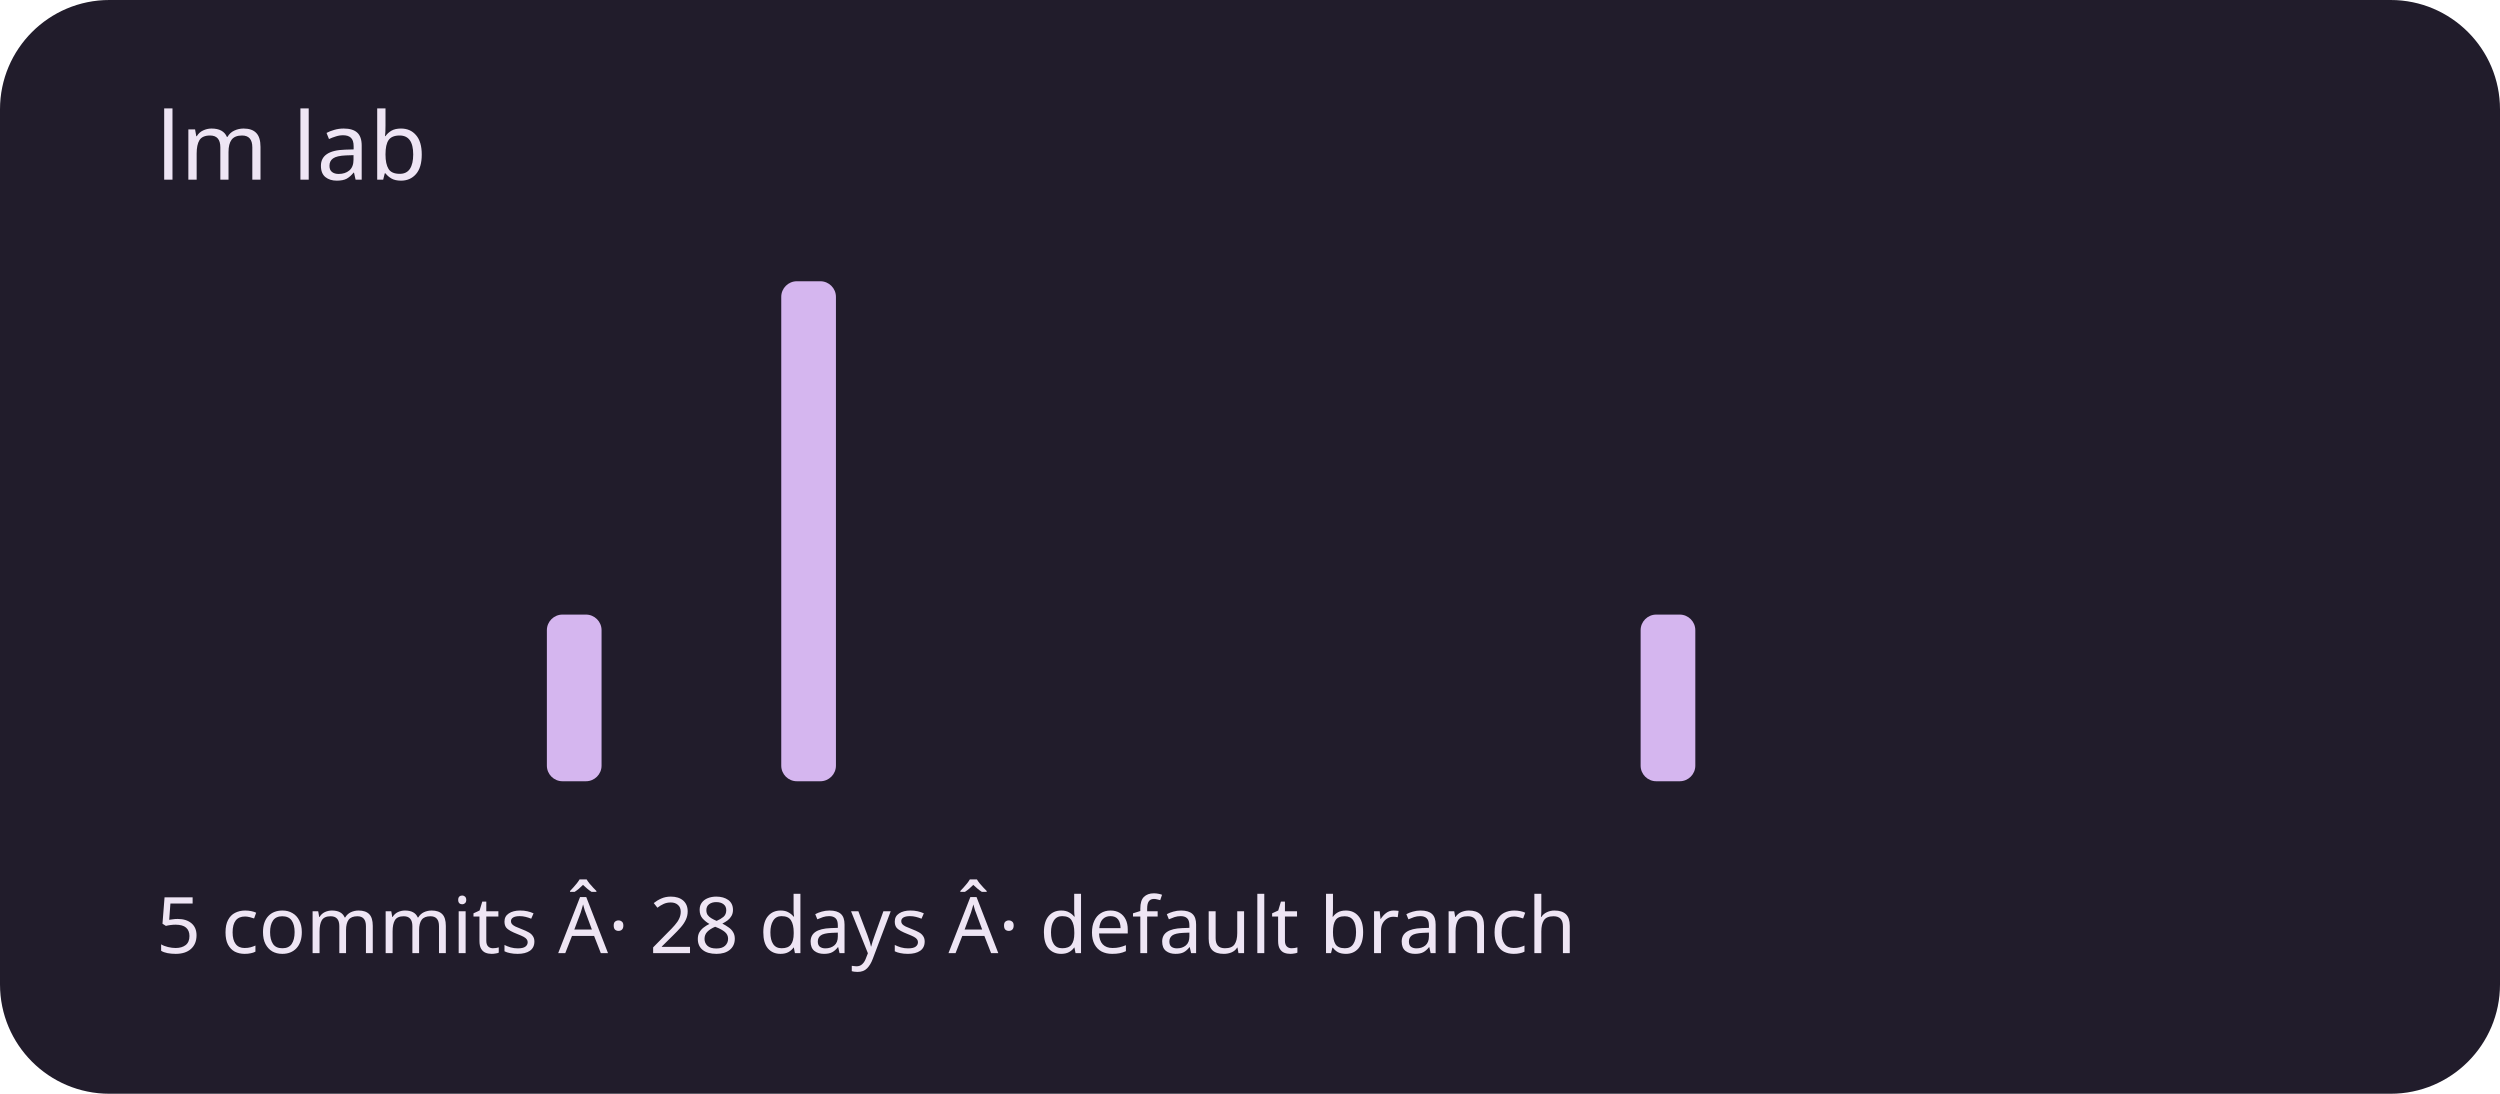
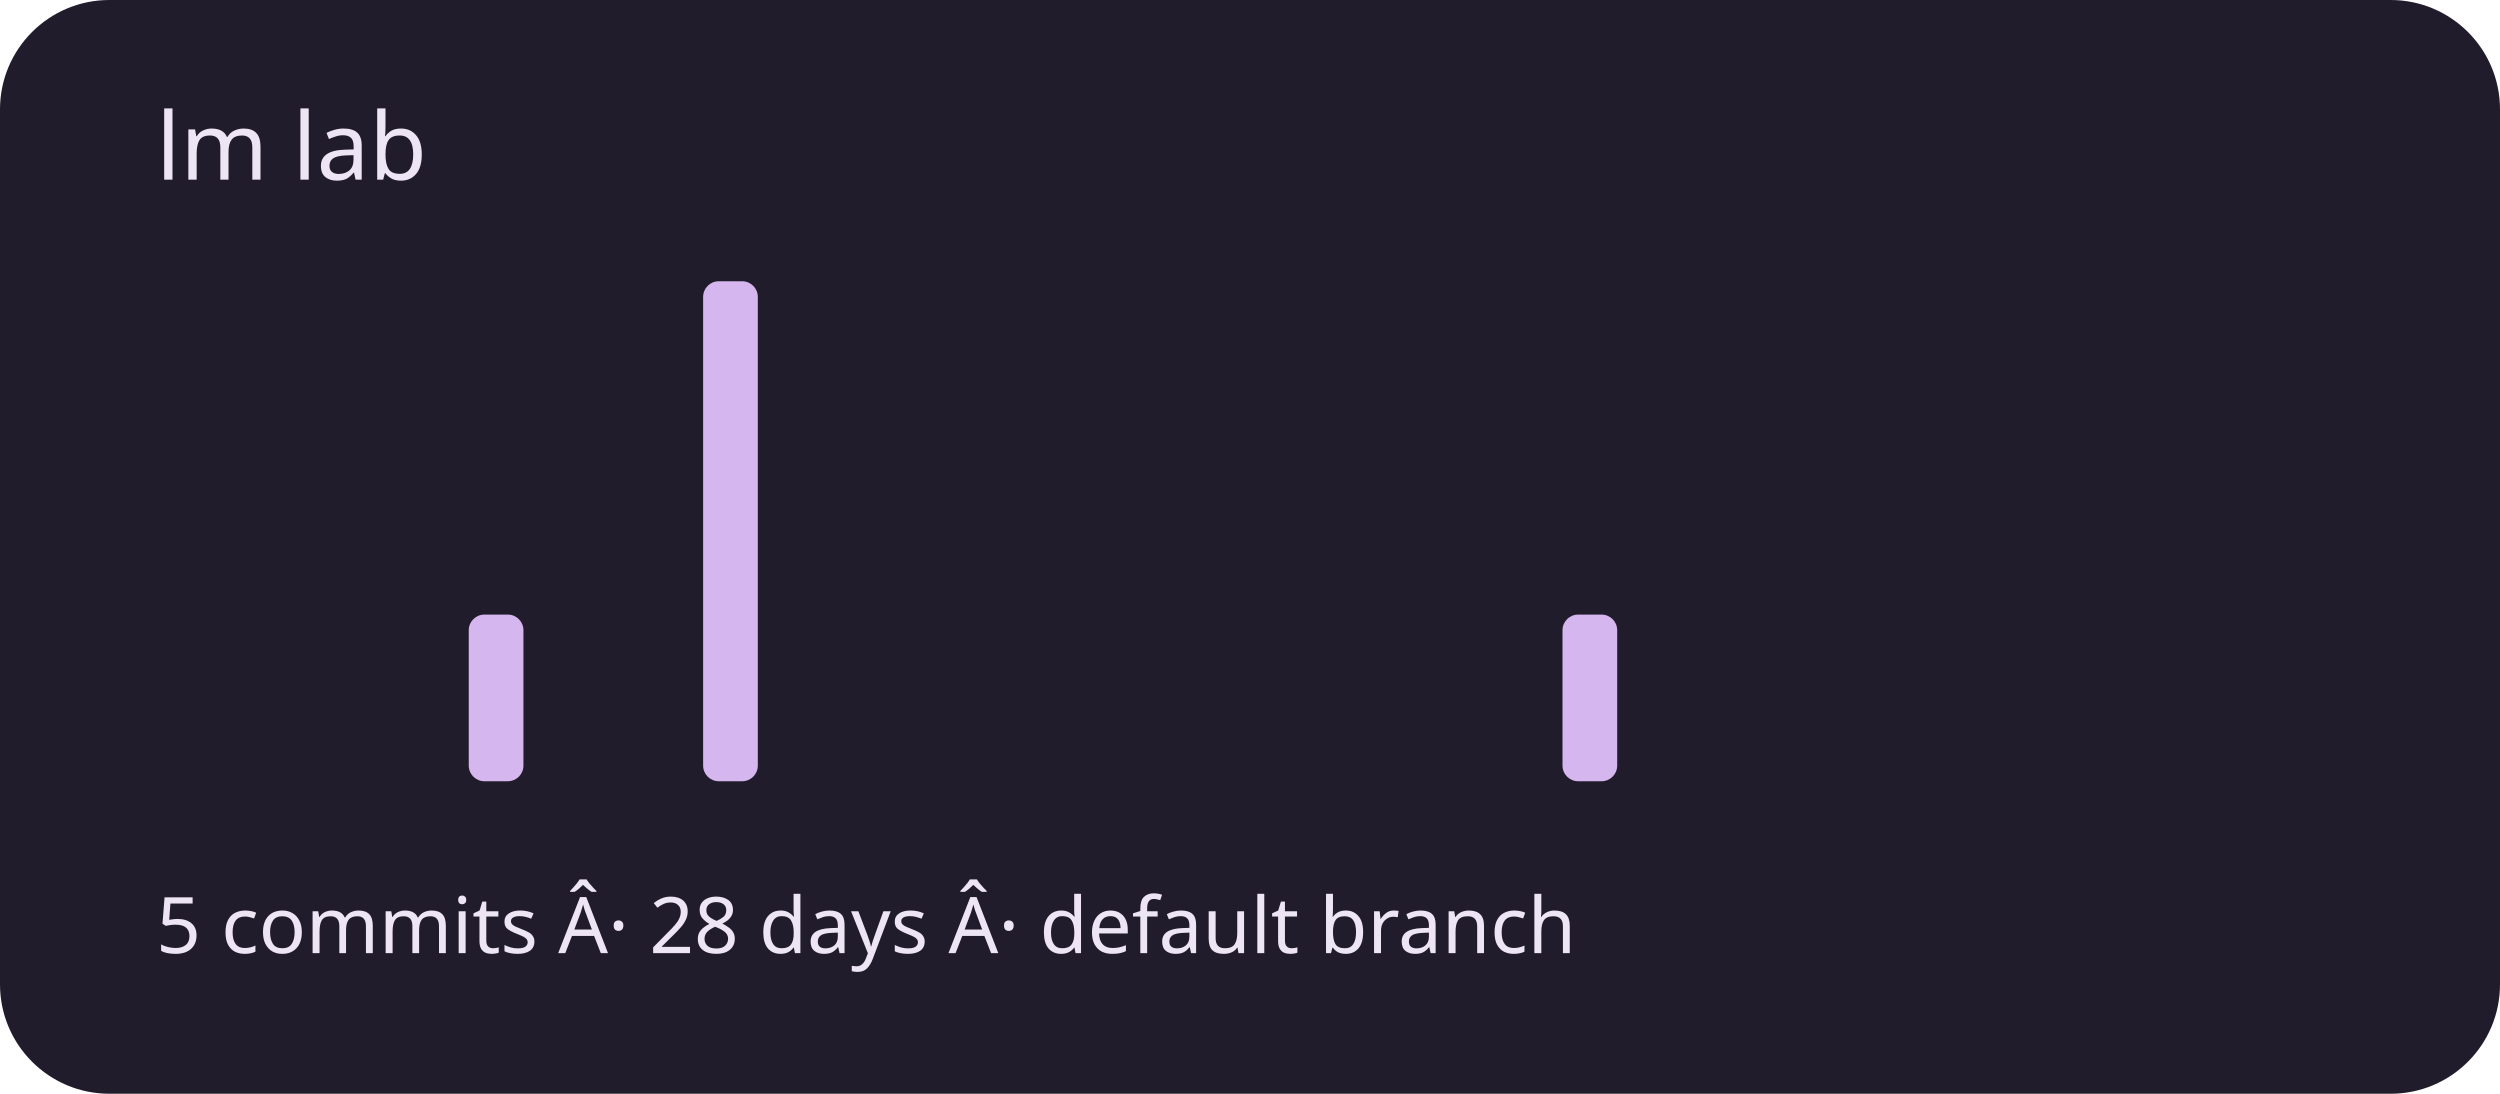
<svg xmlns="http://www.w3.org/2000/svg" viewBox="0 0 320 140" role="img" aria-labelledby="title description">
  <rect width="320" height="140" rx="14" fill="#211c2b" />
  <g fill="#d5b6ef">
    <rect x="20" y="100" width="7" height="0" rx="2" />
    <rect x="30" y="100" width="7" height="0" rx="2" />
    <rect x="40" y="100" width="7" height="0" rx="2" />
    <rect x="50" y="100" width="7" height="0" rx="2" />
-     <rect x="60" y="100" width="7" height="0" rx="2" />
-     <rect x="70" y="78.667" width="7" height="21.333" rx="2" />
+     <rect x="60" y="78.667" width="7" height="21.333" rx="2" />
+     <rect x="70" y="100" width="7" height="0" rx="2" />
    <rect x="80" y="100" width="7" height="0" rx="2" />
-     <rect x="90" y="100" width="7" height="0" rx="2" />
-     <rect x="100" y="36" width="7" height="64" rx="2" />
+     <rect x="90" y="36" width="7" height="64" rx="2" />
+     <rect x="100" y="100" width="7" height="0" rx="2" />
    <rect x="110" y="100" width="7" height="0" rx="2" />
    <rect x="120" y="100" width="7" height="0" rx="2" />
    <rect x="130" y="100" width="7" height="0" rx="2" />
    <rect x="140" y="100" width="7" height="0" rx="2" />
    <rect x="150" y="100" width="7" height="0" rx="2" />
    <rect x="160" y="100" width="7" height="0" rx="2" />
    <rect x="170" y="100" width="7" height="0" rx="2" />
    <rect x="180" y="100" width="7" height="0" rx="2" />
    <rect x="190" y="100" width="7" height="0" rx="2" />
-     <rect x="200" y="100" width="7" height="0" rx="2" />
-     <rect x="210" y="78.667" width="7" height="21.333" rx="2" />
+     <rect x="200" y="78.667" width="7" height="21.333" rx="2" />
+     <rect x="210" y="100" width="7" height="0" rx="2" />
    <rect x="220" y="100" width="7" height="0" rx="2" />
    <rect x="230" y="100" width="7" height="0" rx="2" />
    <rect x="240" y="100" width="7" height="0" rx="2" />
    <rect x="250" y="100" width="7" height="0" rx="2" />
    <rect x="260" y="100" width="7" height="0" rx="2" />
    <rect x="270" y="100" width="7" height="0" rx="2" />
    <rect x="280" y="100" width="7" height="0" rx="2" />
    <rect x="290" y="100" width="7" height="0" rx="2" />
  </g>
  <g font-family="system-ui,sans-serif" fill="#eee5f4">
    <text x="20" y="23" font-size="12">lm lab</text>
    <text x="20" y="122" font-size="10">5 commits Â· 28 days Â· default branch</text>
  </g>
</svg>
